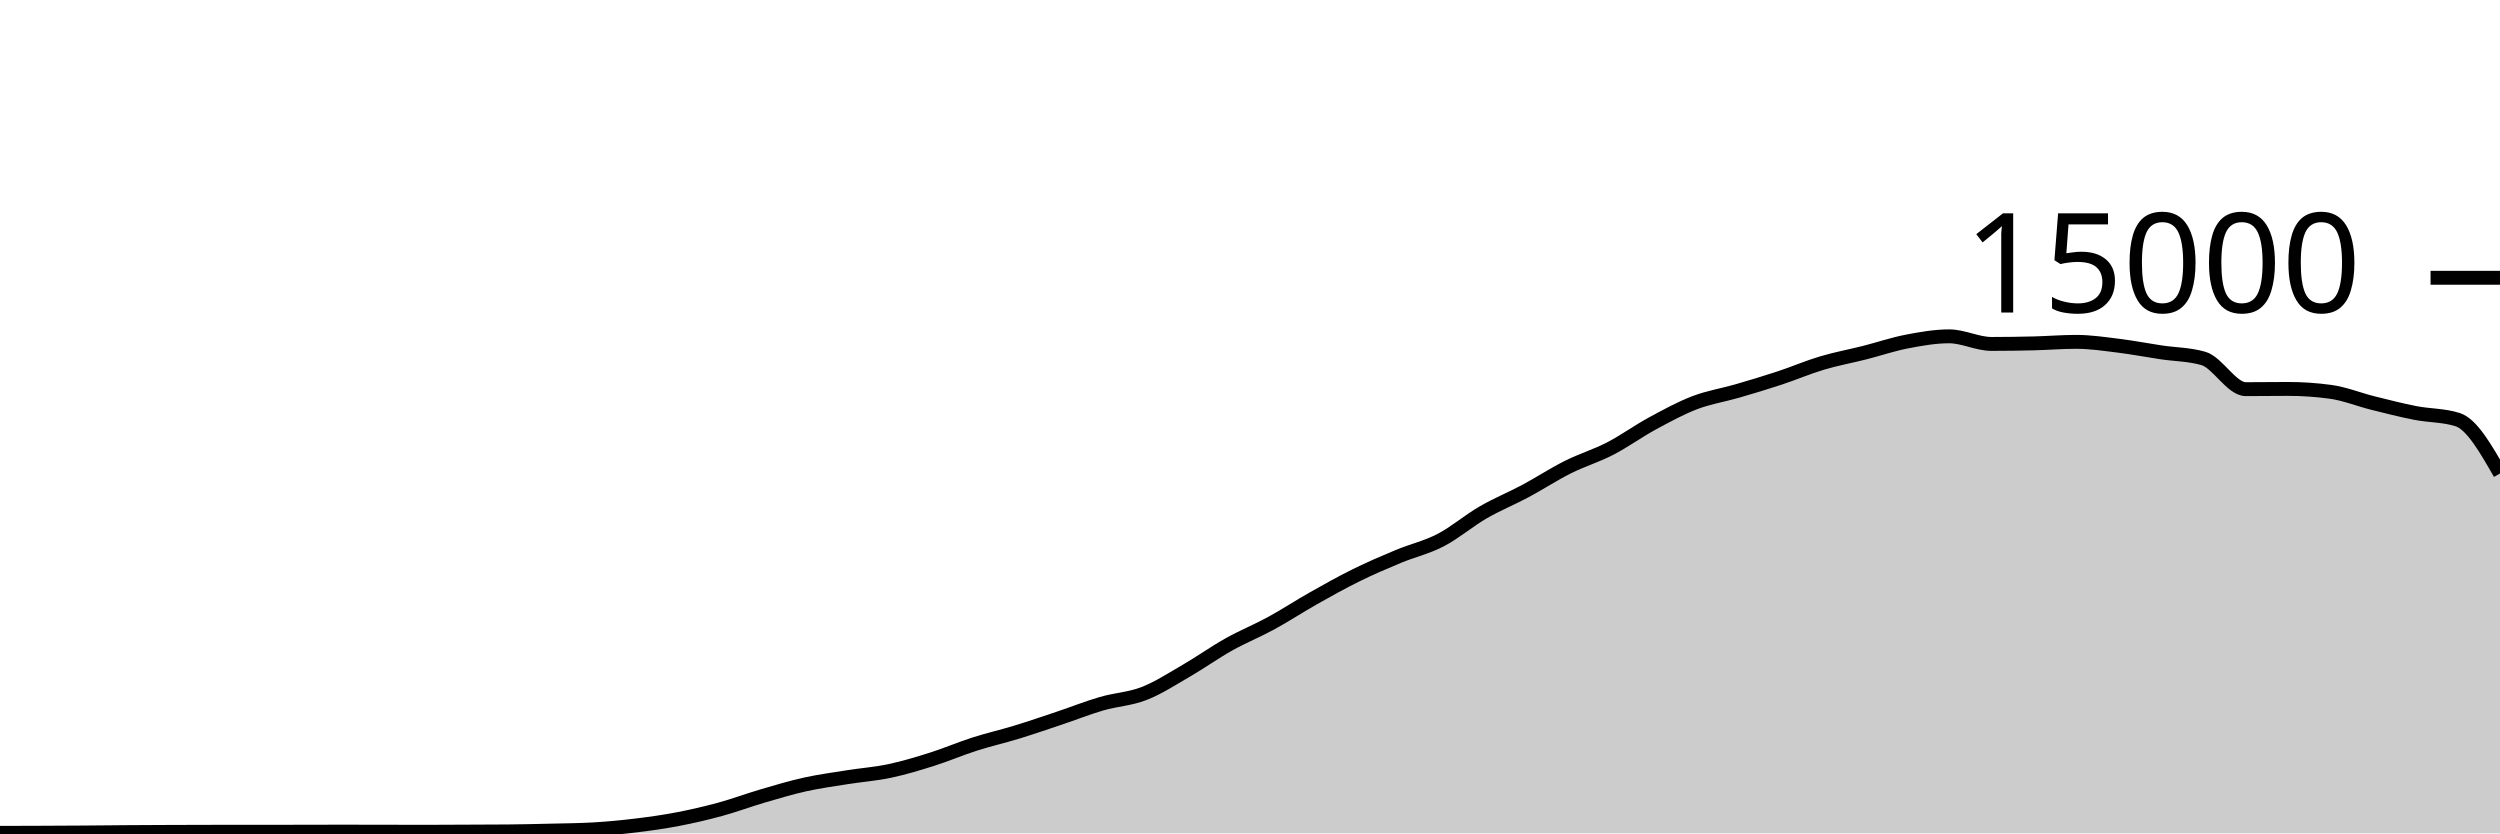
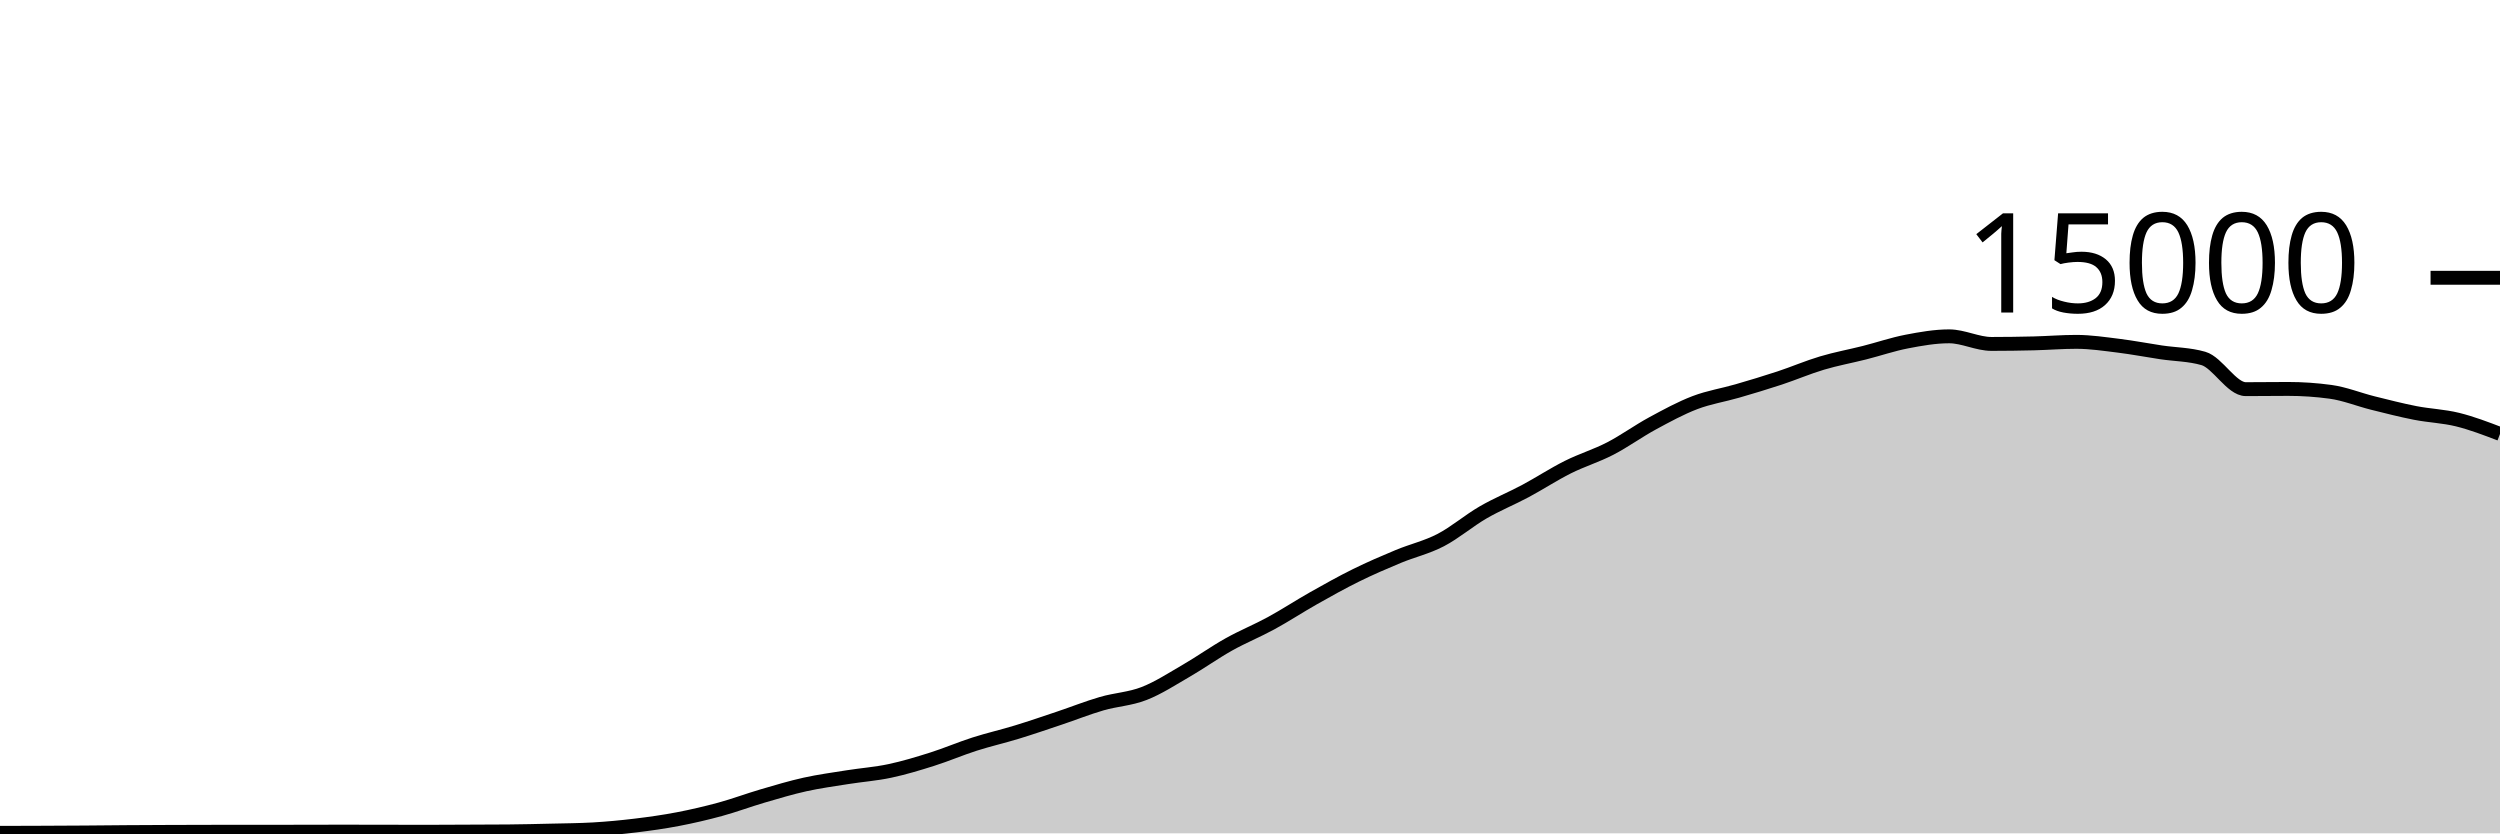
<svg xmlns="http://www.w3.org/2000/svg" viewBox="0 0 180 60">
  <g transform="translate(0,20)">
-     <path class="area" fill="rgba(0, 0, 0, 0.2)" d="M0,39.965C1.017,39.962,2.034,39.959,3.051,39.955C4.068,39.95,5.085,39.946,6.102,39.939C7.119,39.932,8.136,39.919,9.153,39.912C10.169,39.905,11.186,39.9,12.203,39.896C13.22,39.892,14.237,39.888,15.254,39.888C16.271,39.888,17.288,39.888,18.305,39.888C19.322,39.888,20.339,39.884,21.356,39.883C22.373,39.881,23.39,39.877,24.407,39.877C25.424,39.877,26.441,39.878,27.458,39.88C28.475,39.882,29.492,39.888,30.508,39.888C31.525,39.888,32.542,39.879,33.559,39.875C34.576,39.87,35.593,39.87,36.61,39.861C37.627,39.852,38.644,39.827,39.661,39.803C40.678,39.778,41.695,39.773,42.712,39.715C43.729,39.656,44.746,39.56,45.763,39.437C46.78,39.314,47.797,39.171,48.814,38.976C49.831,38.781,50.847,38.544,51.864,38.267C52.881,37.989,53.898,37.607,54.915,37.309C55.932,37.012,56.949,36.705,57.966,36.48C58.983,36.255,60,36.12,61.017,35.957C62.034,35.795,63.051,35.723,64.068,35.507C65.085,35.291,66.102,34.983,67.119,34.661C68.136,34.34,69.153,33.901,70.169,33.576C71.186,33.251,72.203,33.021,73.22,32.709C74.237,32.398,75.254,32.048,76.271,31.707C77.288,31.366,78.305,30.96,79.322,30.664C80.339,30.368,81.356,30.33,82.373,29.933C83.39,29.537,84.407,28.874,85.424,28.285C86.441,27.696,87.458,26.969,88.475,26.4C89.492,25.831,90.508,25.424,91.525,24.869C92.542,24.315,93.559,23.646,94.576,23.072C95.593,22.498,96.61,21.928,97.627,21.427C98.644,20.925,99.661,20.487,100.678,20.064C101.695,19.641,102.712,19.416,103.729,18.888C104.746,18.36,105.763,17.485,106.78,16.896C107.797,16.307,108.814,15.898,109.831,15.355C110.847,14.811,111.864,14.144,112.881,13.635C113.898,13.125,114.915,12.824,115.932,12.299C116.949,11.773,117.966,11.034,118.983,10.483C120,9.931,121.017,9.378,122.034,8.989C123.051,8.601,124.068,8.448,125.085,8.152C126.102,7.856,127.119,7.552,128.136,7.216C129.153,6.88,130.169,6.442,131.186,6.139C132.203,5.835,133.22,5.652,134.237,5.395C135.254,5.137,136.271,4.788,137.288,4.592C138.305,4.396,139.322,4.216,140.339,4.216C141.356,4.216,142.373,4.763,143.39,4.763C144.407,4.763,145.424,4.748,146.441,4.723C147.458,4.698,148.475,4.613,149.492,4.613C150.508,4.613,151.525,4.768,152.542,4.893C153.559,5.019,154.576,5.216,155.593,5.368C156.61,5.52,157.627,5.515,158.644,5.808C159.661,6.101,160.678,8.019,161.695,8.019C162.712,8.019,163.729,8.003,164.746,8.003C165.763,8.003,166.78,8.072,167.797,8.211C168.814,8.349,169.831,8.765,170.847,9.019C171.864,9.272,172.881,9.534,173.898,9.733C174.915,9.932,175.932,9.893,176.949,10.213C177.966,10.533,178.983,12.312,180,14.091L180,40C178.983,40,177.966,40,176.949,40C175.932,40,174.915,40,173.898,40C172.881,40,171.864,40,170.847,40C169.831,40,168.814,40,167.797,40C166.78,40,165.763,40,164.746,40C163.729,40,162.712,40,161.695,40C160.678,40,159.661,40,158.644,40C157.627,40,156.61,40,155.593,40C154.576,40,153.559,40,152.542,40C151.525,40,150.508,40,149.492,40C148.475,40,147.458,40,146.441,40C145.424,40,144.407,40,143.39,40C142.373,40,141.356,40,140.339,40C139.322,40,138.305,40,137.288,40C136.271,40,135.254,40,134.237,40C133.22,40,132.203,40,131.186,40C130.169,40,129.153,40,128.136,40C127.119,40,126.102,40,125.085,40C124.068,40,123.051,40,122.034,40C121.017,40,120,40,118.983,40C117.966,40,116.949,40,115.932,40C114.915,40,113.898,40,112.881,40C111.864,40,110.847,40,109.831,40C108.814,40,107.797,40,106.78,40C105.763,40,104.746,40,103.729,40C102.712,40,101.695,40,100.678,40C99.661,40,98.644,40,97.627,40C96.61,40,95.593,40,94.576,40C93.559,40,92.542,40,91.525,40C90.508,40,89.492,40,88.475,40C87.458,40,86.441,40,85.424,40C84.407,40,83.39,40,82.373,40C81.356,40,80.339,40,79.322,40C78.305,40,77.288,40,76.271,40C75.254,40,74.237,40,73.22,40C72.203,40,71.186,40,70.169,40C69.153,40,68.136,40,67.119,40C66.102,40,65.085,40,64.068,40C63.051,40,62.034,40,61.017,40C60,40,58.983,40,57.966,40C56.949,40,55.932,40,54.915,40C53.898,40,52.881,40,51.864,40C50.847,40,49.831,40,48.814,40C47.797,40,46.78,40,45.763,40C44.746,40,43.729,40,42.712,40C41.695,40,40.678,40,39.661,40C38.644,40,37.627,40,36.61,40C35.593,40,34.576,40,33.559,40C32.542,40,31.525,40,30.508,40C29.492,40,28.475,40,27.458,40C26.441,40,25.424,40,24.407,40C23.39,40,22.373,40,21.356,40C20.339,40,19.322,40,18.305,40C17.288,40,16.271,40,15.254,40C14.237,40,13.22,40,12.203,40C11.186,40,10.169,40,9.153,40C8.136,40,7.119,40,6.102,40C5.085,40,4.068,40,3.051,40C2.034,40,1.017,40,0,40Z" />
-     <path class="line" stroke="black" fill="none" d="M0,39.965C1.017,39.962,2.034,39.959,3.051,39.955C4.068,39.95,5.085,39.946,6.102,39.939C7.119,39.932,8.136,39.919,9.153,39.912C10.169,39.905,11.186,39.9,12.203,39.896C13.22,39.892,14.237,39.888,15.254,39.888C16.271,39.888,17.288,39.888,18.305,39.888C19.322,39.888,20.339,39.884,21.356,39.883C22.373,39.881,23.39,39.877,24.407,39.877C25.424,39.877,26.441,39.878,27.458,39.88C28.475,39.882,29.492,39.888,30.508,39.888C31.525,39.888,32.542,39.879,33.559,39.875C34.576,39.87,35.593,39.87,36.61,39.861C37.627,39.852,38.644,39.827,39.661,39.803C40.678,39.778,41.695,39.773,42.712,39.715C43.729,39.656,44.746,39.56,45.763,39.437C46.78,39.314,47.797,39.171,48.814,38.976C49.831,38.781,50.847,38.544,51.864,38.267C52.881,37.989,53.898,37.607,54.915,37.309C55.932,37.012,56.949,36.705,57.966,36.48C58.983,36.255,60,36.12,61.017,35.957C62.034,35.795,63.051,35.723,64.068,35.507C65.085,35.291,66.102,34.983,67.119,34.661C68.136,34.34,69.153,33.901,70.169,33.576C71.186,33.251,72.203,33.021,73.22,32.709C74.237,32.398,75.254,32.048,76.271,31.707C77.288,31.366,78.305,30.96,79.322,30.664C80.339,30.368,81.356,30.33,82.373,29.933C83.39,29.537,84.407,28.874,85.424,28.285C86.441,27.696,87.458,26.969,88.475,26.4C89.492,25.831,90.508,25.424,91.525,24.869C92.542,24.315,93.559,23.646,94.576,23.072C95.593,22.498,96.61,21.928,97.627,21.427C98.644,20.925,99.661,20.487,100.678,20.064C101.695,19.641,102.712,19.416,103.729,18.888C104.746,18.36,105.763,17.485,106.78,16.896C107.797,16.307,108.814,15.898,109.831,15.355C110.847,14.811,111.864,14.144,112.881,13.635C113.898,13.125,114.915,12.824,115.932,12.299C116.949,11.773,117.966,11.034,118.983,10.483C120,9.931,121.017,9.378,122.034,8.989C123.051,8.601,124.068,8.448,125.085,8.152C126.102,7.856,127.119,7.552,128.136,7.216C129.153,6.88,130.169,6.442,131.186,6.139C132.203,5.835,133.22,5.652,134.237,5.395C135.254,5.137,136.271,4.788,137.288,4.592C138.305,4.396,139.322,4.216,140.339,4.216C141.356,4.216,142.373,4.763,143.39,4.763C144.407,4.763,145.424,4.748,146.441,4.723C147.458,4.698,148.475,4.613,149.492,4.613C150.508,4.613,151.525,4.768,152.542,4.893C153.559,5.019,154.576,5.216,155.593,5.368C156.61,5.52,157.627,5.515,158.644,5.808C159.661,6.101,160.678,8.019,161.695,8.019C162.712,8.019,163.729,8.003,164.746,8.003C165.763,8.003,166.78,8.072,167.797,8.211C168.814,8.349,169.831,8.765,170.847,9.019C171.864,9.272,172.881,9.534,173.898,9.733C174.915,9.932,175.932,9.893,176.949,10.213C177.966,10.533,178.983,12.312,180,14.091" />
+     <path class="area" fill="rgba(0, 0, 0, 0.2)" d="M0,39.965C1.017,39.962,2.034,39.959,3.051,39.955C4.068,39.95,5.085,39.946,6.102,39.939C7.119,39.932,8.136,39.919,9.153,39.912C10.169,39.905,11.186,39.9,12.203,39.896C13.22,39.892,14.237,39.888,15.254,39.888C16.271,39.888,17.288,39.888,18.305,39.888C19.322,39.888,20.339,39.884,21.356,39.883C22.373,39.881,23.39,39.877,24.407,39.877C25.424,39.877,26.441,39.878,27.458,39.88C28.475,39.882,29.492,39.888,30.508,39.888C31.525,39.888,32.542,39.879,33.559,39.875C34.576,39.87,35.593,39.87,36.61,39.861C37.627,39.852,38.644,39.827,39.661,39.803C40.678,39.778,41.695,39.773,42.712,39.715C43.729,39.656,44.746,39.56,45.763,39.437C46.78,39.314,47.797,39.171,48.814,38.976C49.831,38.781,50.847,38.544,51.864,38.267C52.881,37.989,53.898,37.607,54.915,37.309C55.932,37.012,56.949,36.705,57.966,36.48C58.983,36.255,60,36.12,61.017,35.957C62.034,35.795,63.051,35.723,64.068,35.507C65.085,35.291,66.102,34.983,67.119,34.661C68.136,34.34,69.153,33.901,70.169,33.576C71.186,33.251,72.203,33.021,73.22,32.709C74.237,32.398,75.254,32.048,76.271,31.707C77.288,31.366,78.305,30.96,79.322,30.664C80.339,30.368,81.356,30.33,82.373,29.933C83.39,29.537,84.407,28.874,85.424,28.285C86.441,27.696,87.458,26.969,88.475,26.4C89.492,25.831,90.508,25.424,91.525,24.869C92.542,24.315,93.559,23.646,94.576,23.072C95.593,22.498,96.61,21.928,97.627,21.427C98.644,20.925,99.661,20.487,100.678,20.064C101.695,19.641,102.712,19.416,103.729,18.888C104.746,18.36,105.763,17.485,106.78,16.896C107.797,16.307,108.814,15.898,109.831,15.355C110.847,14.811,111.864,14.144,112.881,13.635C113.898,13.125,114.915,12.824,115.932,12.299C116.949,11.773,117.966,11.034,118.983,10.483C120,9.931,121.017,9.378,122.034,8.989C123.051,8.601,124.068,8.448,125.085,8.152C126.102,7.856,127.119,7.552,128.136,7.216C129.153,6.88,130.169,6.442,131.186,6.139C132.203,5.835,133.22,5.652,134.237,5.395C135.254,5.137,136.271,4.788,137.288,4.592C138.305,4.396,139.322,4.216,140.339,4.216C141.356,4.216,142.373,4.763,143.39,4.763C144.407,4.763,145.424,4.748,146.441,4.723C147.458,4.698,148.475,4.613,149.492,4.613C150.508,4.613,151.525,4.768,152.542,4.893C153.559,5.019,154.576,5.216,155.593,5.368C156.61,5.52,157.627,5.515,158.644,5.808C159.661,6.101,160.678,8.019,161.695,8.019C162.712,8.019,163.729,8.003,164.746,8.003C165.763,8.003,166.78,8.072,167.797,8.211C168.814,8.349,169.831,8.765,170.847,9.019C171.864,9.272,172.881,9.534,173.898,9.733C174.915,9.932,175.932,9.962,176.949,10.213C177.966,10.465,178.983,10.854,180,11.243L180,40C178.983,40,177.966,40,176.949,40C175.932,40,174.915,40,173.898,40C172.881,40,171.864,40,170.847,40C169.831,40,168.814,40,167.797,40C166.78,40,165.763,40,164.746,40C163.729,40,162.712,40,161.695,40C160.678,40,159.661,40,158.644,40C157.627,40,156.61,40,155.593,40C154.576,40,153.559,40,152.542,40C151.525,40,150.508,40,149.492,40C148.475,40,147.458,40,146.441,40C145.424,40,144.407,40,143.39,40C142.373,40,141.356,40,140.339,40C139.322,40,138.305,40,137.288,40C136.271,40,135.254,40,134.237,40C133.22,40,132.203,40,131.186,40C130.169,40,129.153,40,128.136,40C127.119,40,126.102,40,125.085,40C124.068,40,123.051,40,122.034,40C121.017,40,120,40,118.983,40C117.966,40,116.949,40,115.932,40C114.915,40,113.898,40,112.881,40C111.864,40,110.847,40,109.831,40C108.814,40,107.797,40,106.78,40C105.763,40,104.746,40,103.729,40C102.712,40,101.695,40,100.678,40C99.661,40,98.644,40,97.627,40C96.61,40,95.593,40,94.576,40C93.559,40,92.542,40,91.525,40C90.508,40,89.492,40,88.475,40C87.458,40,86.441,40,85.424,40C84.407,40,83.39,40,82.373,40C81.356,40,80.339,40,79.322,40C78.305,40,77.288,40,76.271,40C75.254,40,74.237,40,73.22,40C72.203,40,71.186,40,70.169,40C69.153,40,68.136,40,67.119,40C66.102,40,65.085,40,64.068,40C63.051,40,62.034,40,61.017,40C60,40,58.983,40,57.966,40C56.949,40,55.932,40,54.915,40C53.898,40,52.881,40,51.864,40C50.847,40,49.831,40,48.814,40C47.797,40,46.78,40,45.763,40C44.746,40,43.729,40,42.712,40C41.695,40,40.678,40,39.661,40C38.644,40,37.627,40,36.61,40C35.593,40,34.576,40,33.559,40C32.542,40,31.525,40,30.508,40C29.492,40,28.475,40,27.458,40C26.441,40,25.424,40,24.407,40C23.39,40,22.373,40,21.356,40C20.339,40,19.322,40,18.305,40C17.288,40,16.271,40,15.254,40C14.237,40,13.22,40,12.203,40C11.186,40,10.169,40,9.153,40C8.136,40,7.119,40,6.102,40C5.085,40,4.068,40,3.051,40C2.034,40,1.017,40,0,40Z" />
+     <path class="line" stroke="black" fill="none" d="M0,39.965C1.017,39.962,2.034,39.959,3.051,39.955C4.068,39.95,5.085,39.946,6.102,39.939C7.119,39.932,8.136,39.919,9.153,39.912C10.169,39.905,11.186,39.9,12.203,39.896C13.22,39.892,14.237,39.888,15.254,39.888C16.271,39.888,17.288,39.888,18.305,39.888C19.322,39.888,20.339,39.884,21.356,39.883C22.373,39.881,23.39,39.877,24.407,39.877C25.424,39.877,26.441,39.878,27.458,39.88C28.475,39.882,29.492,39.888,30.508,39.888C31.525,39.888,32.542,39.879,33.559,39.875C34.576,39.87,35.593,39.87,36.61,39.861C37.627,39.852,38.644,39.827,39.661,39.803C40.678,39.778,41.695,39.773,42.712,39.715C43.729,39.656,44.746,39.56,45.763,39.437C46.78,39.314,47.797,39.171,48.814,38.976C49.831,38.781,50.847,38.544,51.864,38.267C52.881,37.989,53.898,37.607,54.915,37.309C55.932,37.012,56.949,36.705,57.966,36.48C58.983,36.255,60,36.12,61.017,35.957C62.034,35.795,63.051,35.723,64.068,35.507C65.085,35.291,66.102,34.983,67.119,34.661C68.136,34.34,69.153,33.901,70.169,33.576C71.186,33.251,72.203,33.021,73.22,32.709C74.237,32.398,75.254,32.048,76.271,31.707C77.288,31.366,78.305,30.96,79.322,30.664C80.339,30.368,81.356,30.33,82.373,29.933C83.39,29.537,84.407,28.874,85.424,28.285C86.441,27.696,87.458,26.969,88.475,26.4C89.492,25.831,90.508,25.424,91.525,24.869C92.542,24.315,93.559,23.646,94.576,23.072C95.593,22.498,96.61,21.928,97.627,21.427C98.644,20.925,99.661,20.487,100.678,20.064C101.695,19.641,102.712,19.416,103.729,18.888C104.746,18.36,105.763,17.485,106.78,16.896C107.797,16.307,108.814,15.898,109.831,15.355C110.847,14.811,111.864,14.144,112.881,13.635C113.898,13.125,114.915,12.824,115.932,12.299C116.949,11.773,117.966,11.034,118.983,10.483C120,9.931,121.017,9.378,122.034,8.989C123.051,8.601,124.068,8.448,125.085,8.152C126.102,7.856,127.119,7.552,128.136,7.216C129.153,6.88,130.169,6.442,131.186,6.139C132.203,5.835,133.22,5.652,134.237,5.395C135.254,5.137,136.271,4.788,137.288,4.592C138.305,4.396,139.322,4.216,140.339,4.216C141.356,4.216,142.373,4.763,143.39,4.763C144.407,4.763,145.424,4.748,146.441,4.723C147.458,4.698,148.475,4.613,149.492,4.613C150.508,4.613,151.525,4.768,152.542,4.893C153.559,5.019,154.576,5.216,155.593,5.368C156.61,5.52,157.627,5.515,158.644,5.808C159.661,6.101,160.678,8.019,161.695,8.019C162.712,8.019,163.729,8.003,164.746,8.003C165.763,8.003,166.78,8.072,167.797,8.211C168.814,8.349,169.831,8.765,170.847,9.019C171.864,9.272,172.881,9.534,173.898,9.733C174.915,9.932,175.932,9.962,176.949,10.213C177.966,10.465,178.983,10.854,180,11.243" />
    <path class="axis-ceiling" stroke-width="1" stroke="black" fill="none" d="M175,0L180,0" />
    <text class="axis-ceiling-label" font-family="sans-serif" text-anchor="end" font-size="10px" x="170" y="2.5">15000</text>
  </g>
</svg>
